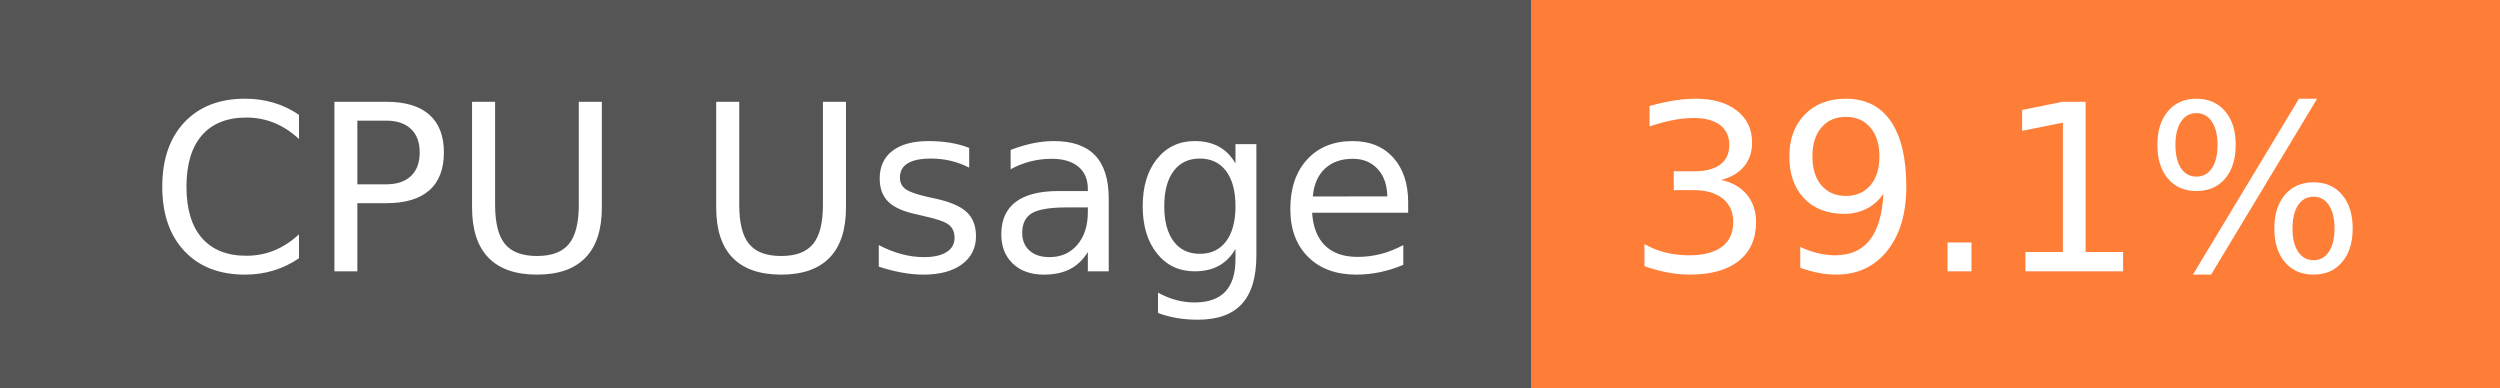
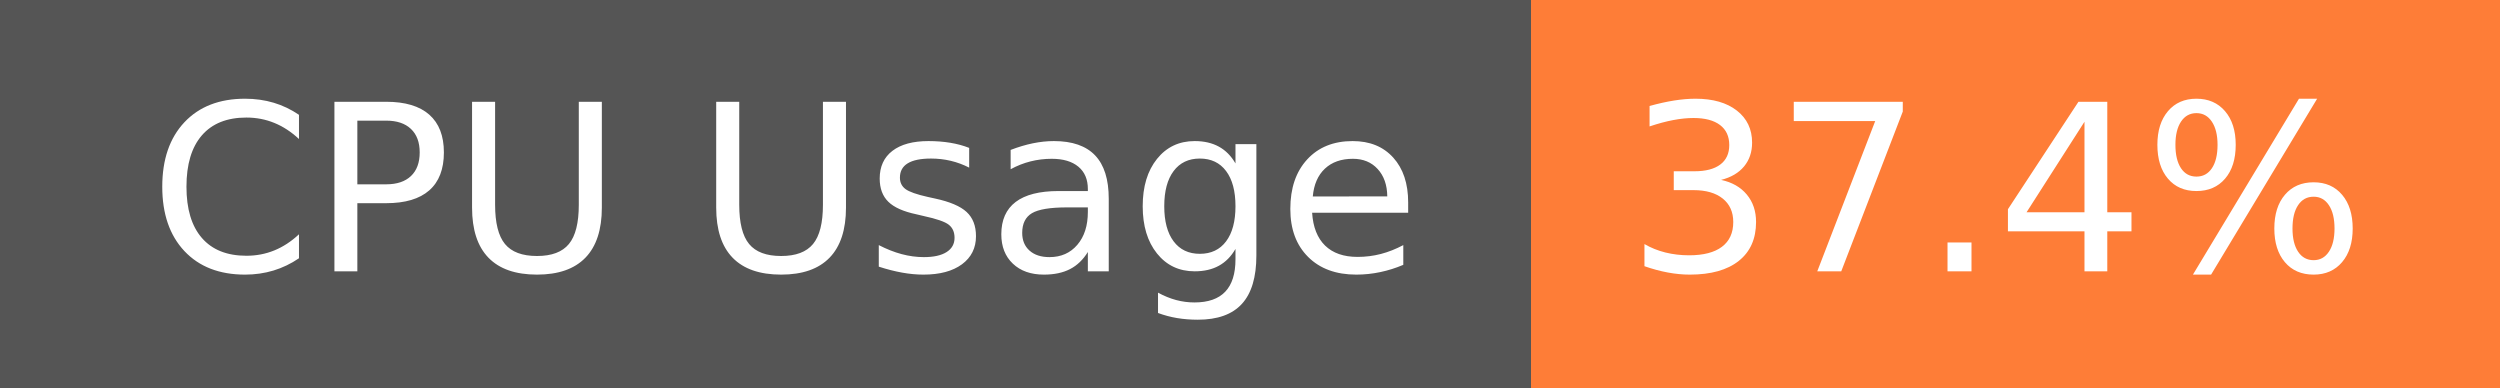
- <svg xmlns="http://www.w3.org/2000/svg" width="129" height="20" role="img" aria-label="CPU Usage: 39.1%">
+ <svg xmlns="http://www.w3.org/2000/svg" width="129" height="20" role="img" aria-label="CPU Usage: 37.4%">
  <g shape-rendering="crispEdges">
    <rect width="79" height="20" fill="#555" />
    <rect x="79" width="50" height="20" fill="#fe7d37" />
  </g>
  <g fill="#fff" text-anchor="middle" font-family="Verdana,Geneva,DejaVu Sans,sans-serif" text-rendering="geometricPrecision" font-size="120">
    <text x="405" y="140" transform="scale(.1)" fill="#fff" textLength="665">CPU Usage</text>
-     <text x="1030" y="140" transform="scale(.1)" fill="#fff" textLength="390">39.1%</text>
+     <text x="1030" y="140" transform="scale(.1)" fill="#fff" textLength="390">37.4%</text>
  </g>
</svg>
